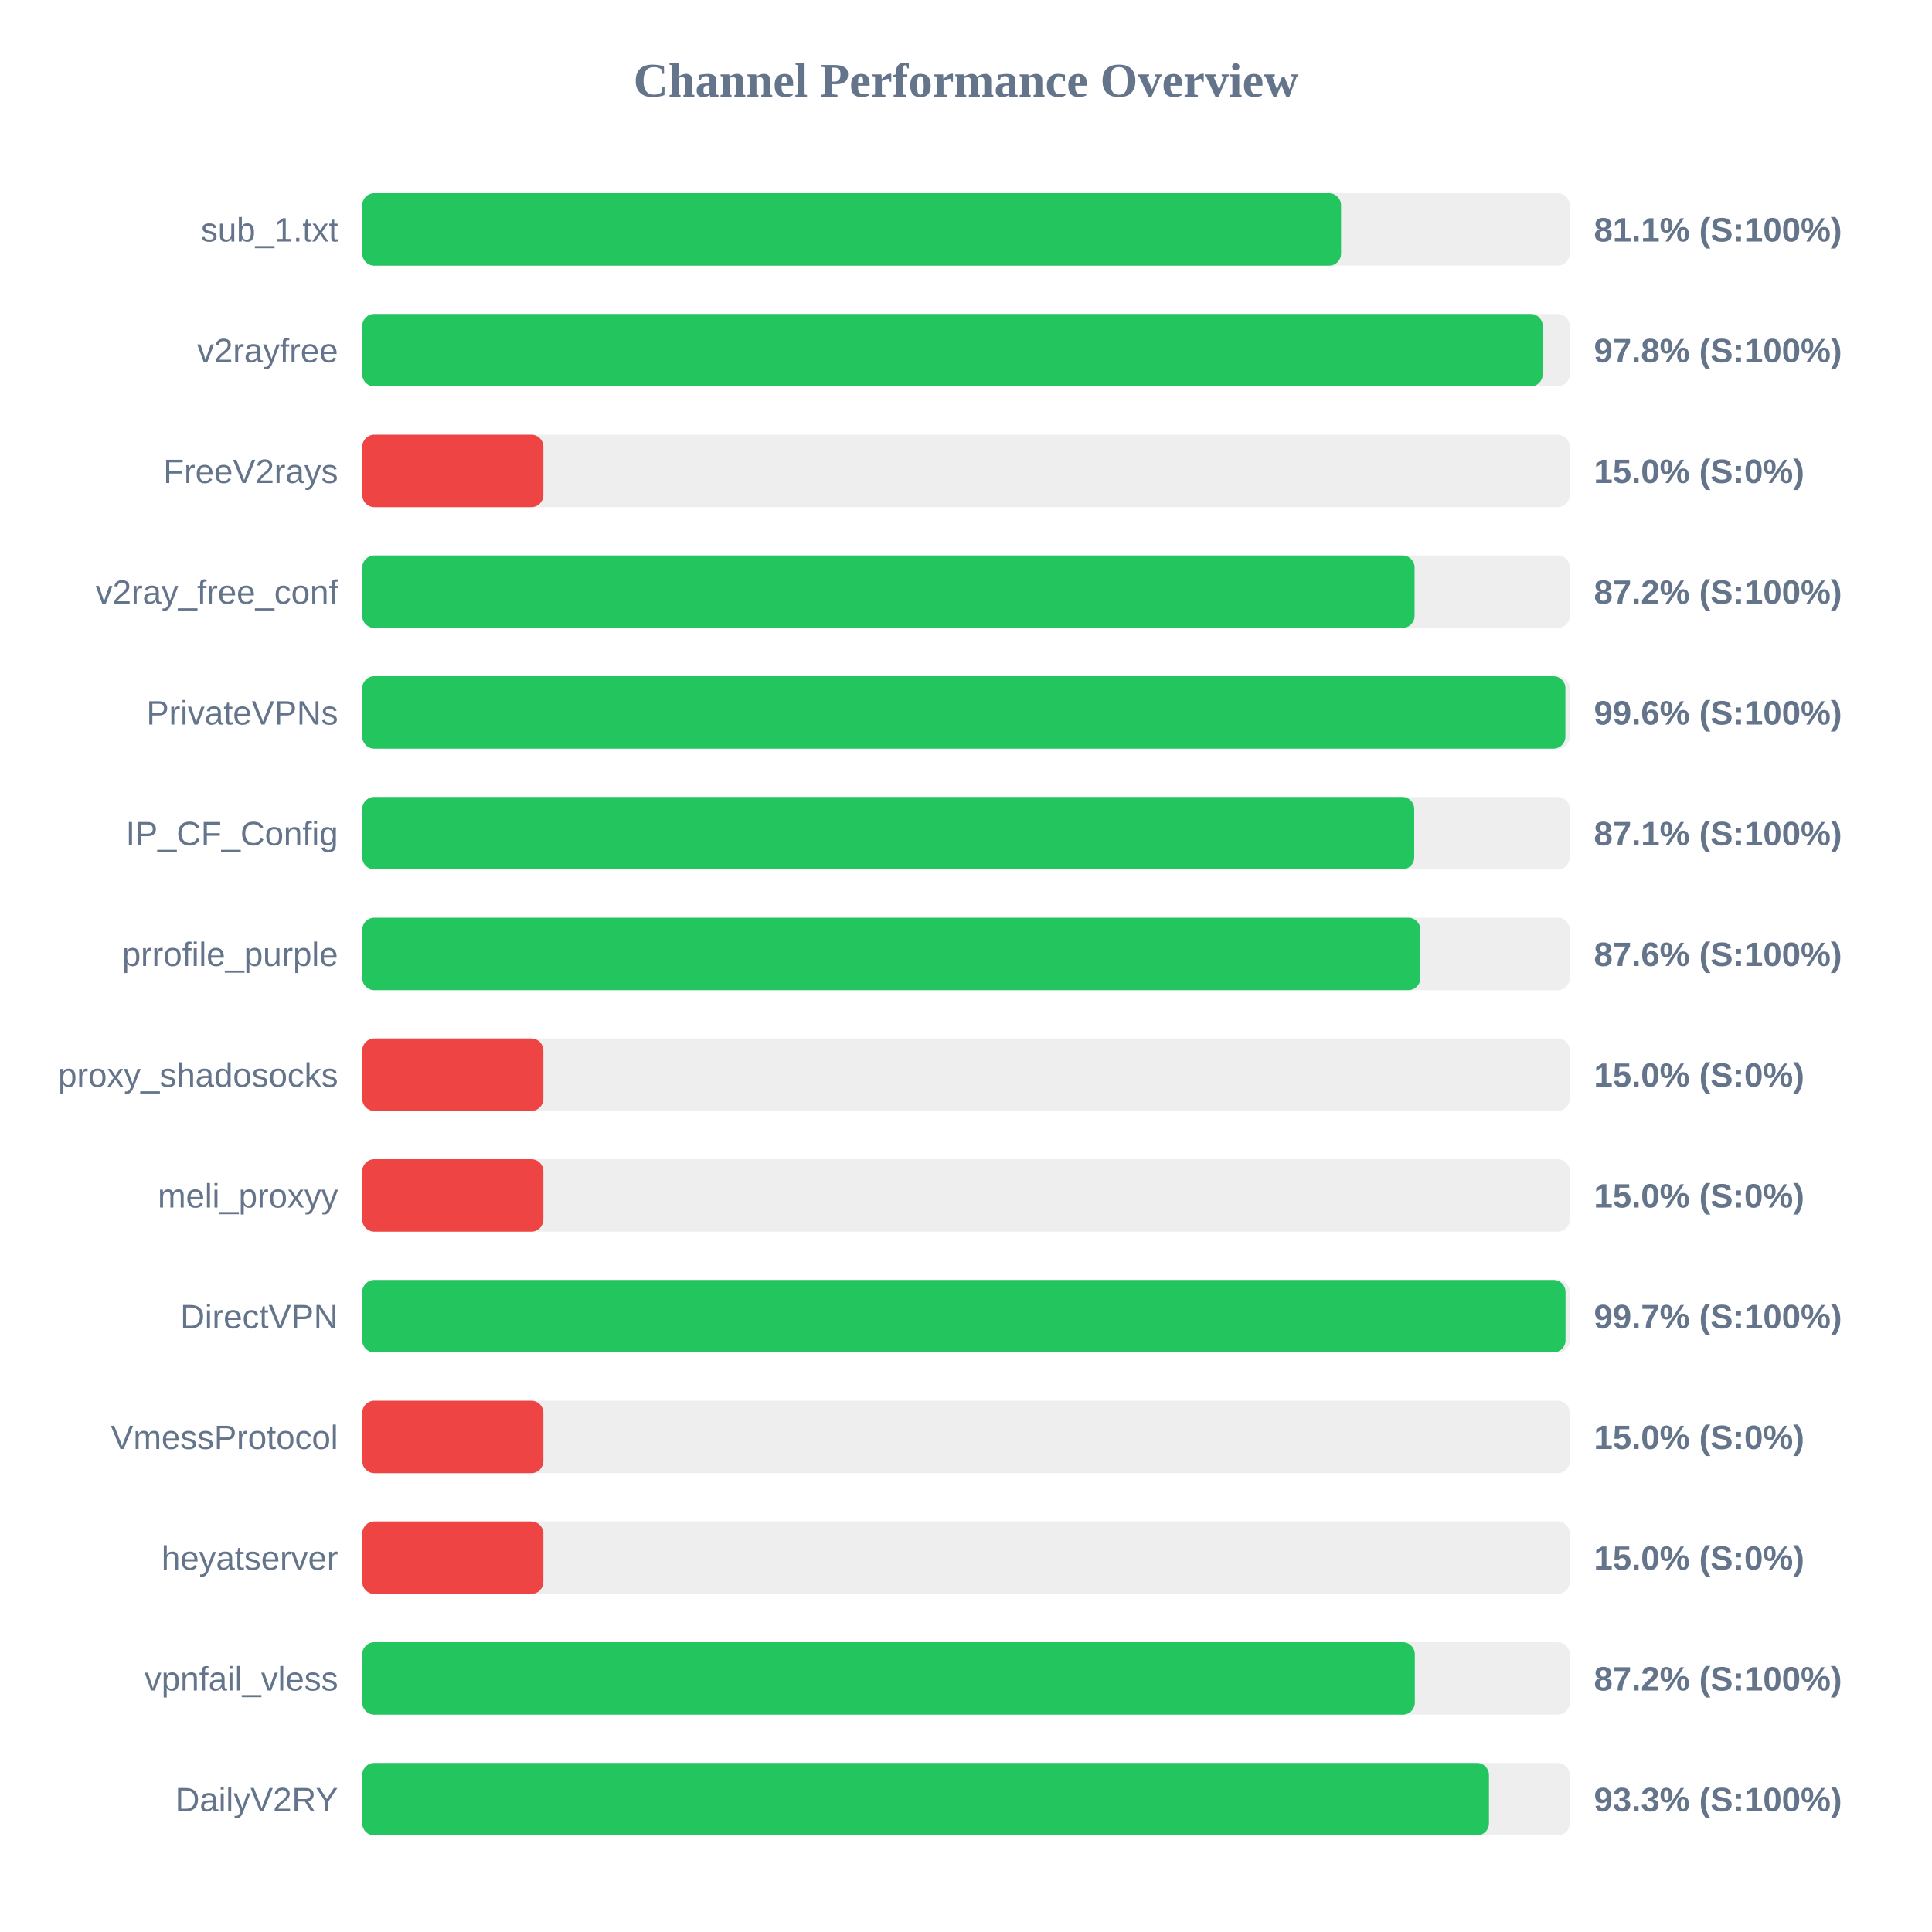
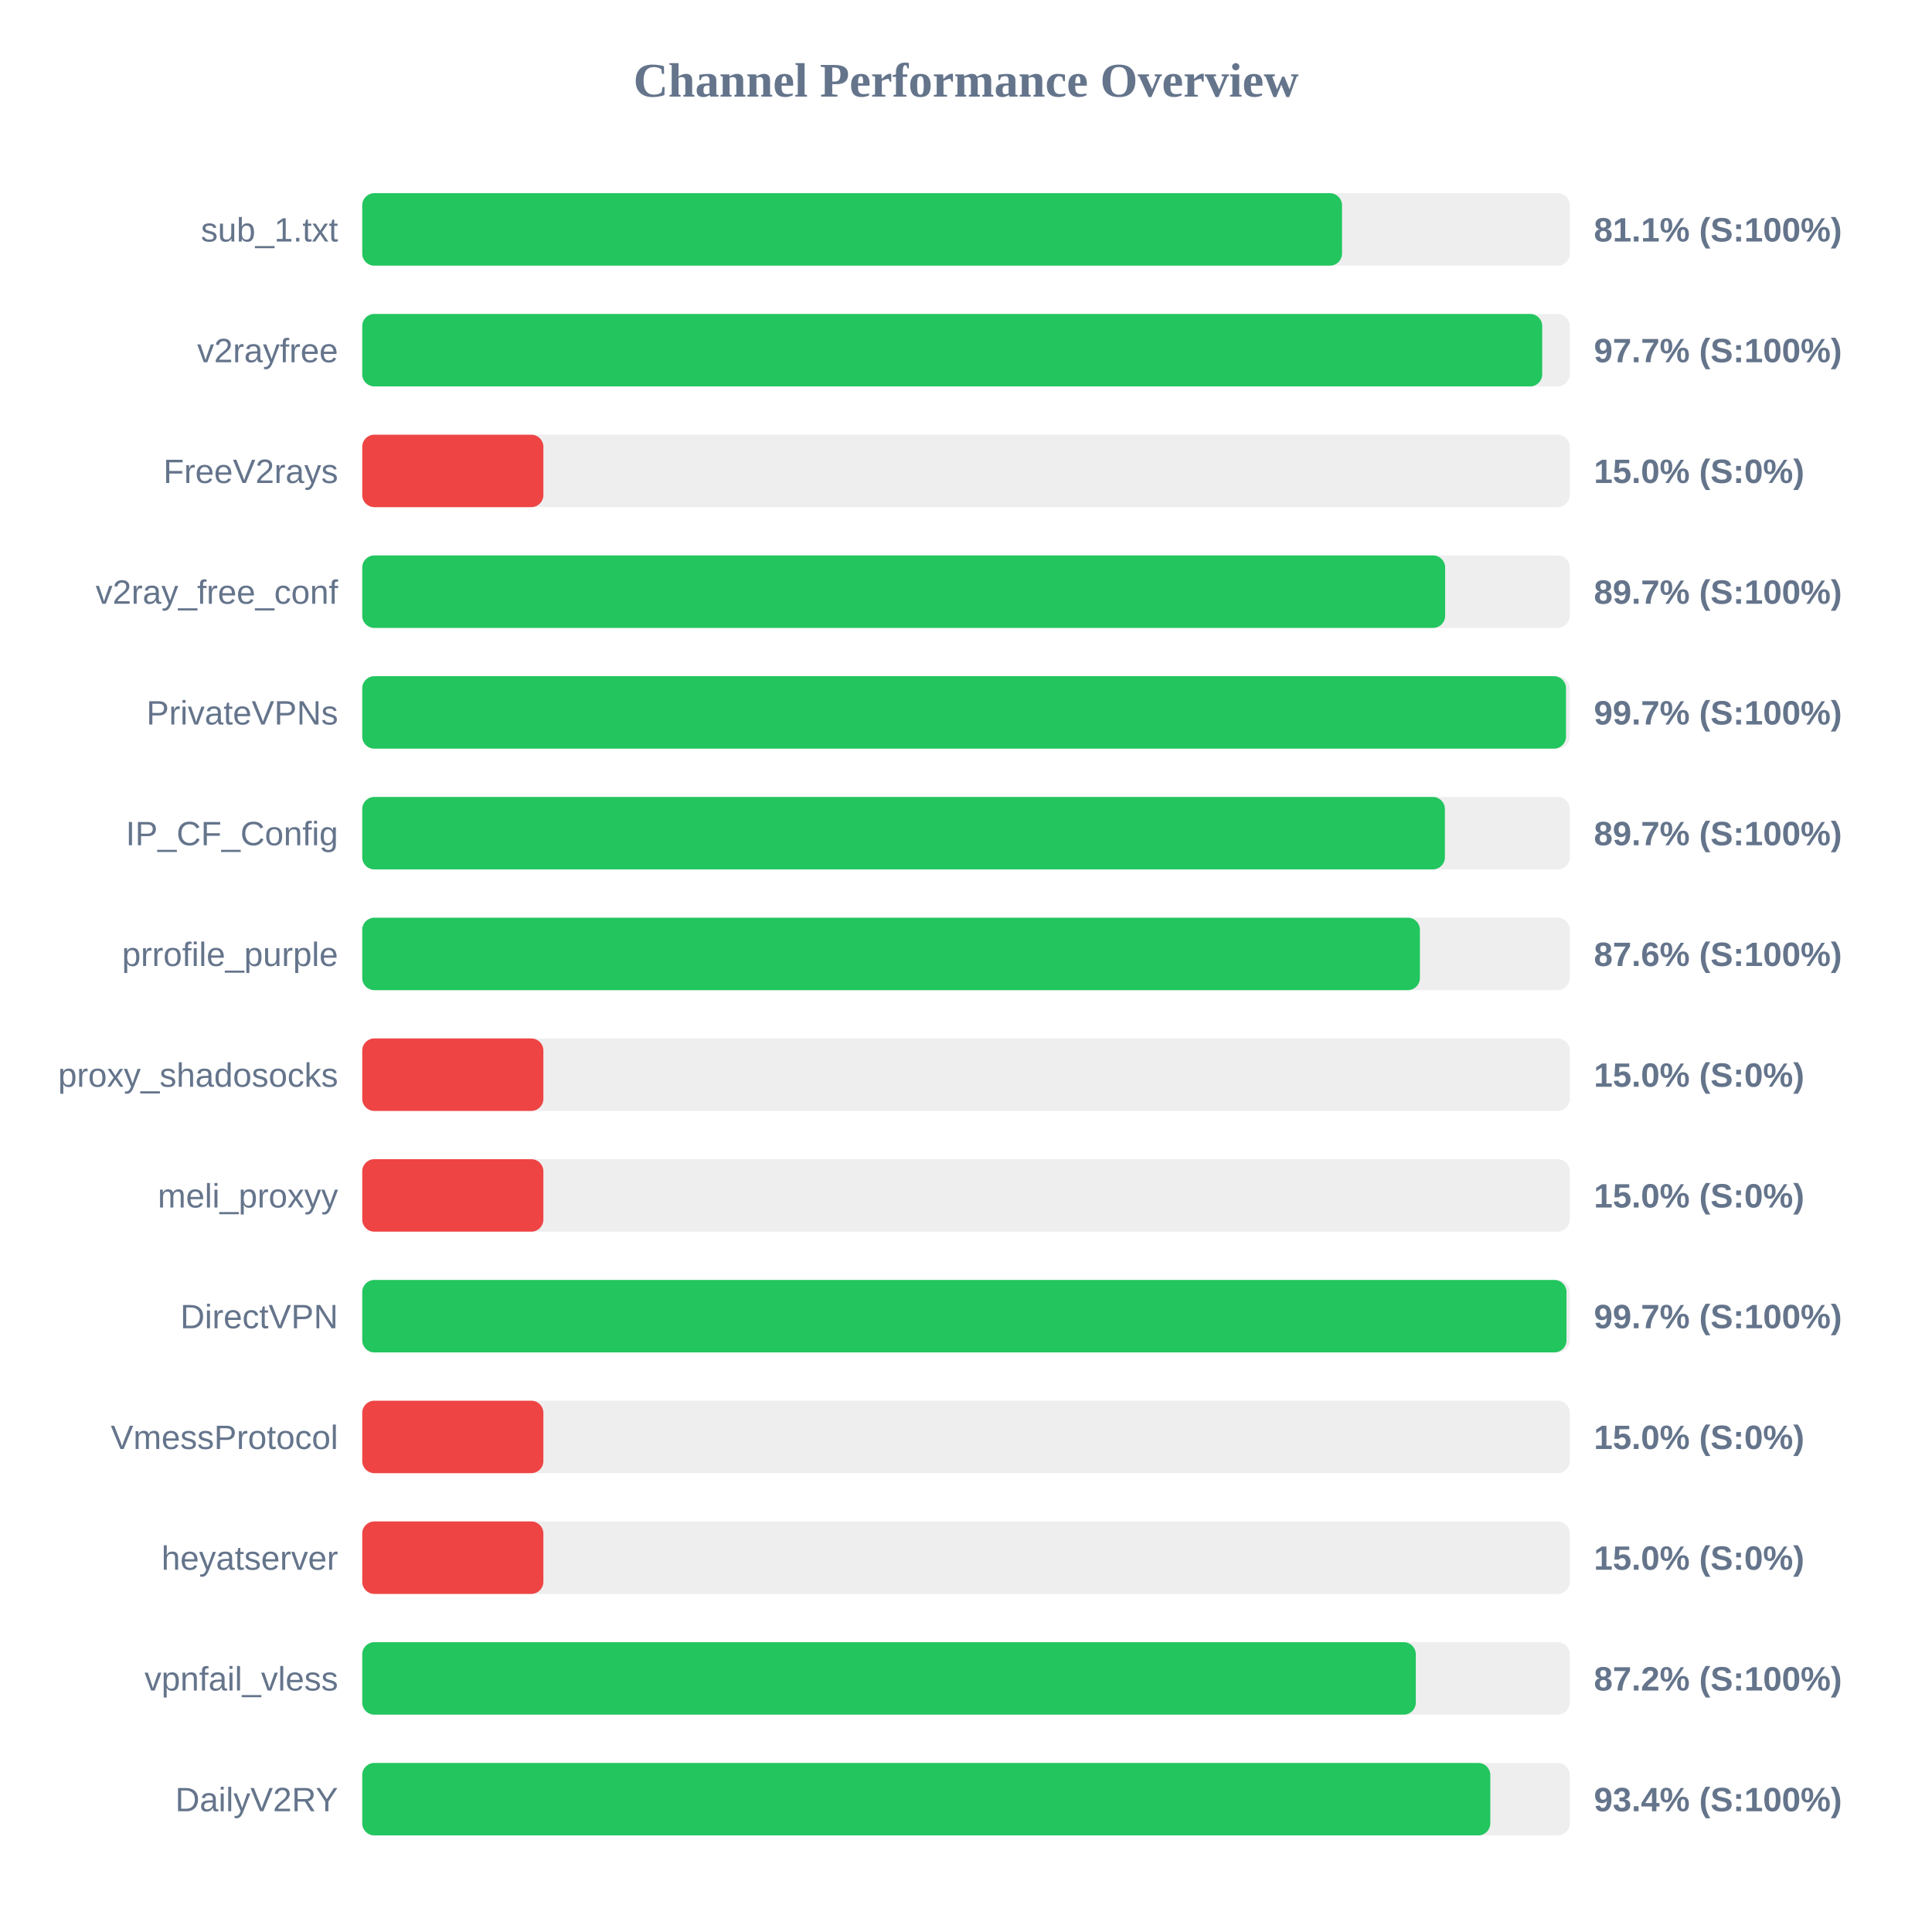
<svg xmlns="http://www.w3.org/2000/svg" width="800" height="800" version="1.1">
  <style>
        .row { font: 14px Arial; fill: #64748b; }
        .score { font: bold 14px Arial; fill: #64748b; }
    </style>
  <text x="400" y="40" text-anchor="middle" font-size="20px" font-weight="bold" fill="#64748b">Channel Performance Overview</text>
  <rect x="150" y="80" width="500" height="30" fill="#eee" rx="5" />
-   <rect x="150" y="80" width="405.3" height="30" fill="#22c55e" rx="5" />
+   <rect x="150" y="80" width="405.7" height="30" fill="#22c55e" rx="5" />
  <text x="140" y="100" text-anchor="end" class="row">sub_1.txt</text>
  <text x="660" y="100" text-anchor="start" class="score">81.1% (S:100%)</text>
  <rect x="150" y="130" width="500" height="30" fill="#eee" rx="5" />
-   <rect x="150" y="130" width="488.8" height="30" fill="#22c55e" rx="5" />
+   <rect x="150" y="130" width="488.6" height="30" fill="#22c55e" rx="5" />
  <text x="140" y="150" text-anchor="end" class="row">v2rayfree</text>
-   <text x="660" y="150" text-anchor="start" class="score">97.8% (S:100%)</text>
+   <text x="660" y="150" text-anchor="start" class="score">97.7% (S:100%)</text>
  <rect x="150" y="180" width="500" height="30" fill="#eee" rx="5" />
  <rect x="150" y="180" width="75.0" height="30" fill="#ef4444" rx="5" />
  <text x="140" y="200" text-anchor="end" class="row">FreeV2rays</text>
  <text x="660" y="200" text-anchor="start" class="score">15.0% (S:0%)</text>
  <rect x="150" y="230" width="500" height="30" fill="#eee" rx="5" />
-   <rect x="150" y="230" width="435.75" height="30" fill="#22c55e" rx="5" />
+   <rect x="150" y="230" width="448.4" height="30" fill="#22c55e" rx="5" />
  <text x="140" y="250" text-anchor="end" class="row">v2ray_free_conf</text>
-   <text x="660" y="250" text-anchor="start" class="score">87.2% (S:100%)</text>
+   <text x="660" y="250" text-anchor="start" class="score">89.7% (S:100%)</text>
  <rect x="150" y="280" width="500" height="30" fill="#eee" rx="5" />
-   <rect x="150" y="280" width="498.2" height="30" fill="#22c55e" rx="5" />
+   <rect x="150" y="280" width="498.45" height="30" fill="#22c55e" rx="5" />
  <text x="140" y="300" text-anchor="end" class="row">PrivateVPNs</text>
-   <text x="660" y="300" text-anchor="start" class="score">99.6% (S:100%)</text>
+   <text x="660" y="300" text-anchor="start" class="score">99.7% (S:100%)</text>
  <rect x="150" y="330" width="500" height="30" fill="#eee" rx="5" />
-   <rect x="150" y="330" width="435.6" height="30" fill="#22c55e" rx="5" />
+   <rect x="150" y="330" width="448.3" height="30" fill="#22c55e" rx="5" />
  <text x="140" y="350" text-anchor="end" class="row">IP_CF_Config</text>
-   <text x="660" y="350" text-anchor="start" class="score">87.1% (S:100%)</text>
+   <text x="660" y="350" text-anchor="start" class="score">89.7% (S:100%)</text>
  <rect x="150" y="380" width="500" height="30" fill="#eee" rx="5" />
-   <rect x="150" y="380" width="438.15" height="30" fill="#22c55e" rx="5" />
+   <rect x="150" y="380" width="437.95" height="30" fill="#22c55e" rx="5" />
  <text x="140" y="400" text-anchor="end" class="row">prrofile_purple</text>
  <text x="660" y="400" text-anchor="start" class="score">87.6% (S:100%)</text>
  <rect x="150" y="430" width="500" height="30" fill="#eee" rx="5" />
  <rect x="150" y="430" width="75.0" height="30" fill="#ef4444" rx="5" />
  <text x="140" y="450" text-anchor="end" class="row">proxy_shadosocks</text>
  <text x="660" y="450" text-anchor="start" class="score">15.0% (S:0%)</text>
  <rect x="150" y="480" width="500" height="30" fill="#eee" rx="5" />
  <rect x="150" y="480" width="75.0" height="30" fill="#ef4444" rx="5" />
  <text x="140" y="500" text-anchor="end" class="row">meli_proxyy</text>
  <text x="660" y="500" text-anchor="start" class="score">15.0% (S:0%)</text>
  <rect x="150" y="530" width="500" height="30" fill="#eee" rx="5" />
-   <rect x="150" y="530" width="498.25" height="30" fill="#22c55e" rx="5" />
+   <rect x="150" y="530" width="498.65" height="30" fill="#22c55e" rx="5" />
  <text x="140" y="550" text-anchor="end" class="row">DirectVPN</text>
  <text x="660" y="550" text-anchor="start" class="score">99.7% (S:100%)</text>
  <rect x="150" y="580" width="500" height="30" fill="#eee" rx="5" />
  <rect x="150" y="580" width="75.0" height="30" fill="#ef4444" rx="5" />
  <text x="140" y="600" text-anchor="end" class="row">VmessProtocol</text>
  <text x="660" y="600" text-anchor="start" class="score">15.0% (S:0%)</text>
  <rect x="150" y="630" width="500" height="30" fill="#eee" rx="5" />
  <rect x="150" y="630" width="75.0" height="30" fill="#ef4444" rx="5" />
  <text x="140" y="650" text-anchor="end" class="row">heyatserver</text>
  <text x="660" y="650" text-anchor="start" class="score">15.0% (S:0%)</text>
  <rect x="150" y="680" width="500" height="30" fill="#eee" rx="5" />
-   <rect x="150" y="680" width="435.85" height="30" fill="#22c55e" rx="5" />
+   <rect x="150" y="680" width="436.25" height="30" fill="#22c55e" rx="5" />
  <text x="140" y="700" text-anchor="end" class="row">vpnfail_vless</text>
  <text x="660" y="700" text-anchor="start" class="score">87.2% (S:100%)</text>
  <rect x="150" y="730" width="500" height="30" fill="#eee" rx="5" />
-   <rect x="150" y="730" width="466.55" height="30" fill="#22c55e" rx="5" />
+   <rect x="150" y="730" width="467.1" height="30" fill="#22c55e" rx="5" />
  <text x="140" y="750" text-anchor="end" class="row">DailyV2RY</text>
-   <text x="660" y="750" text-anchor="start" class="score">93.3% (S:100%)</text>
+   <text x="660" y="750" text-anchor="start" class="score">93.4% (S:100%)</text>
</svg>
